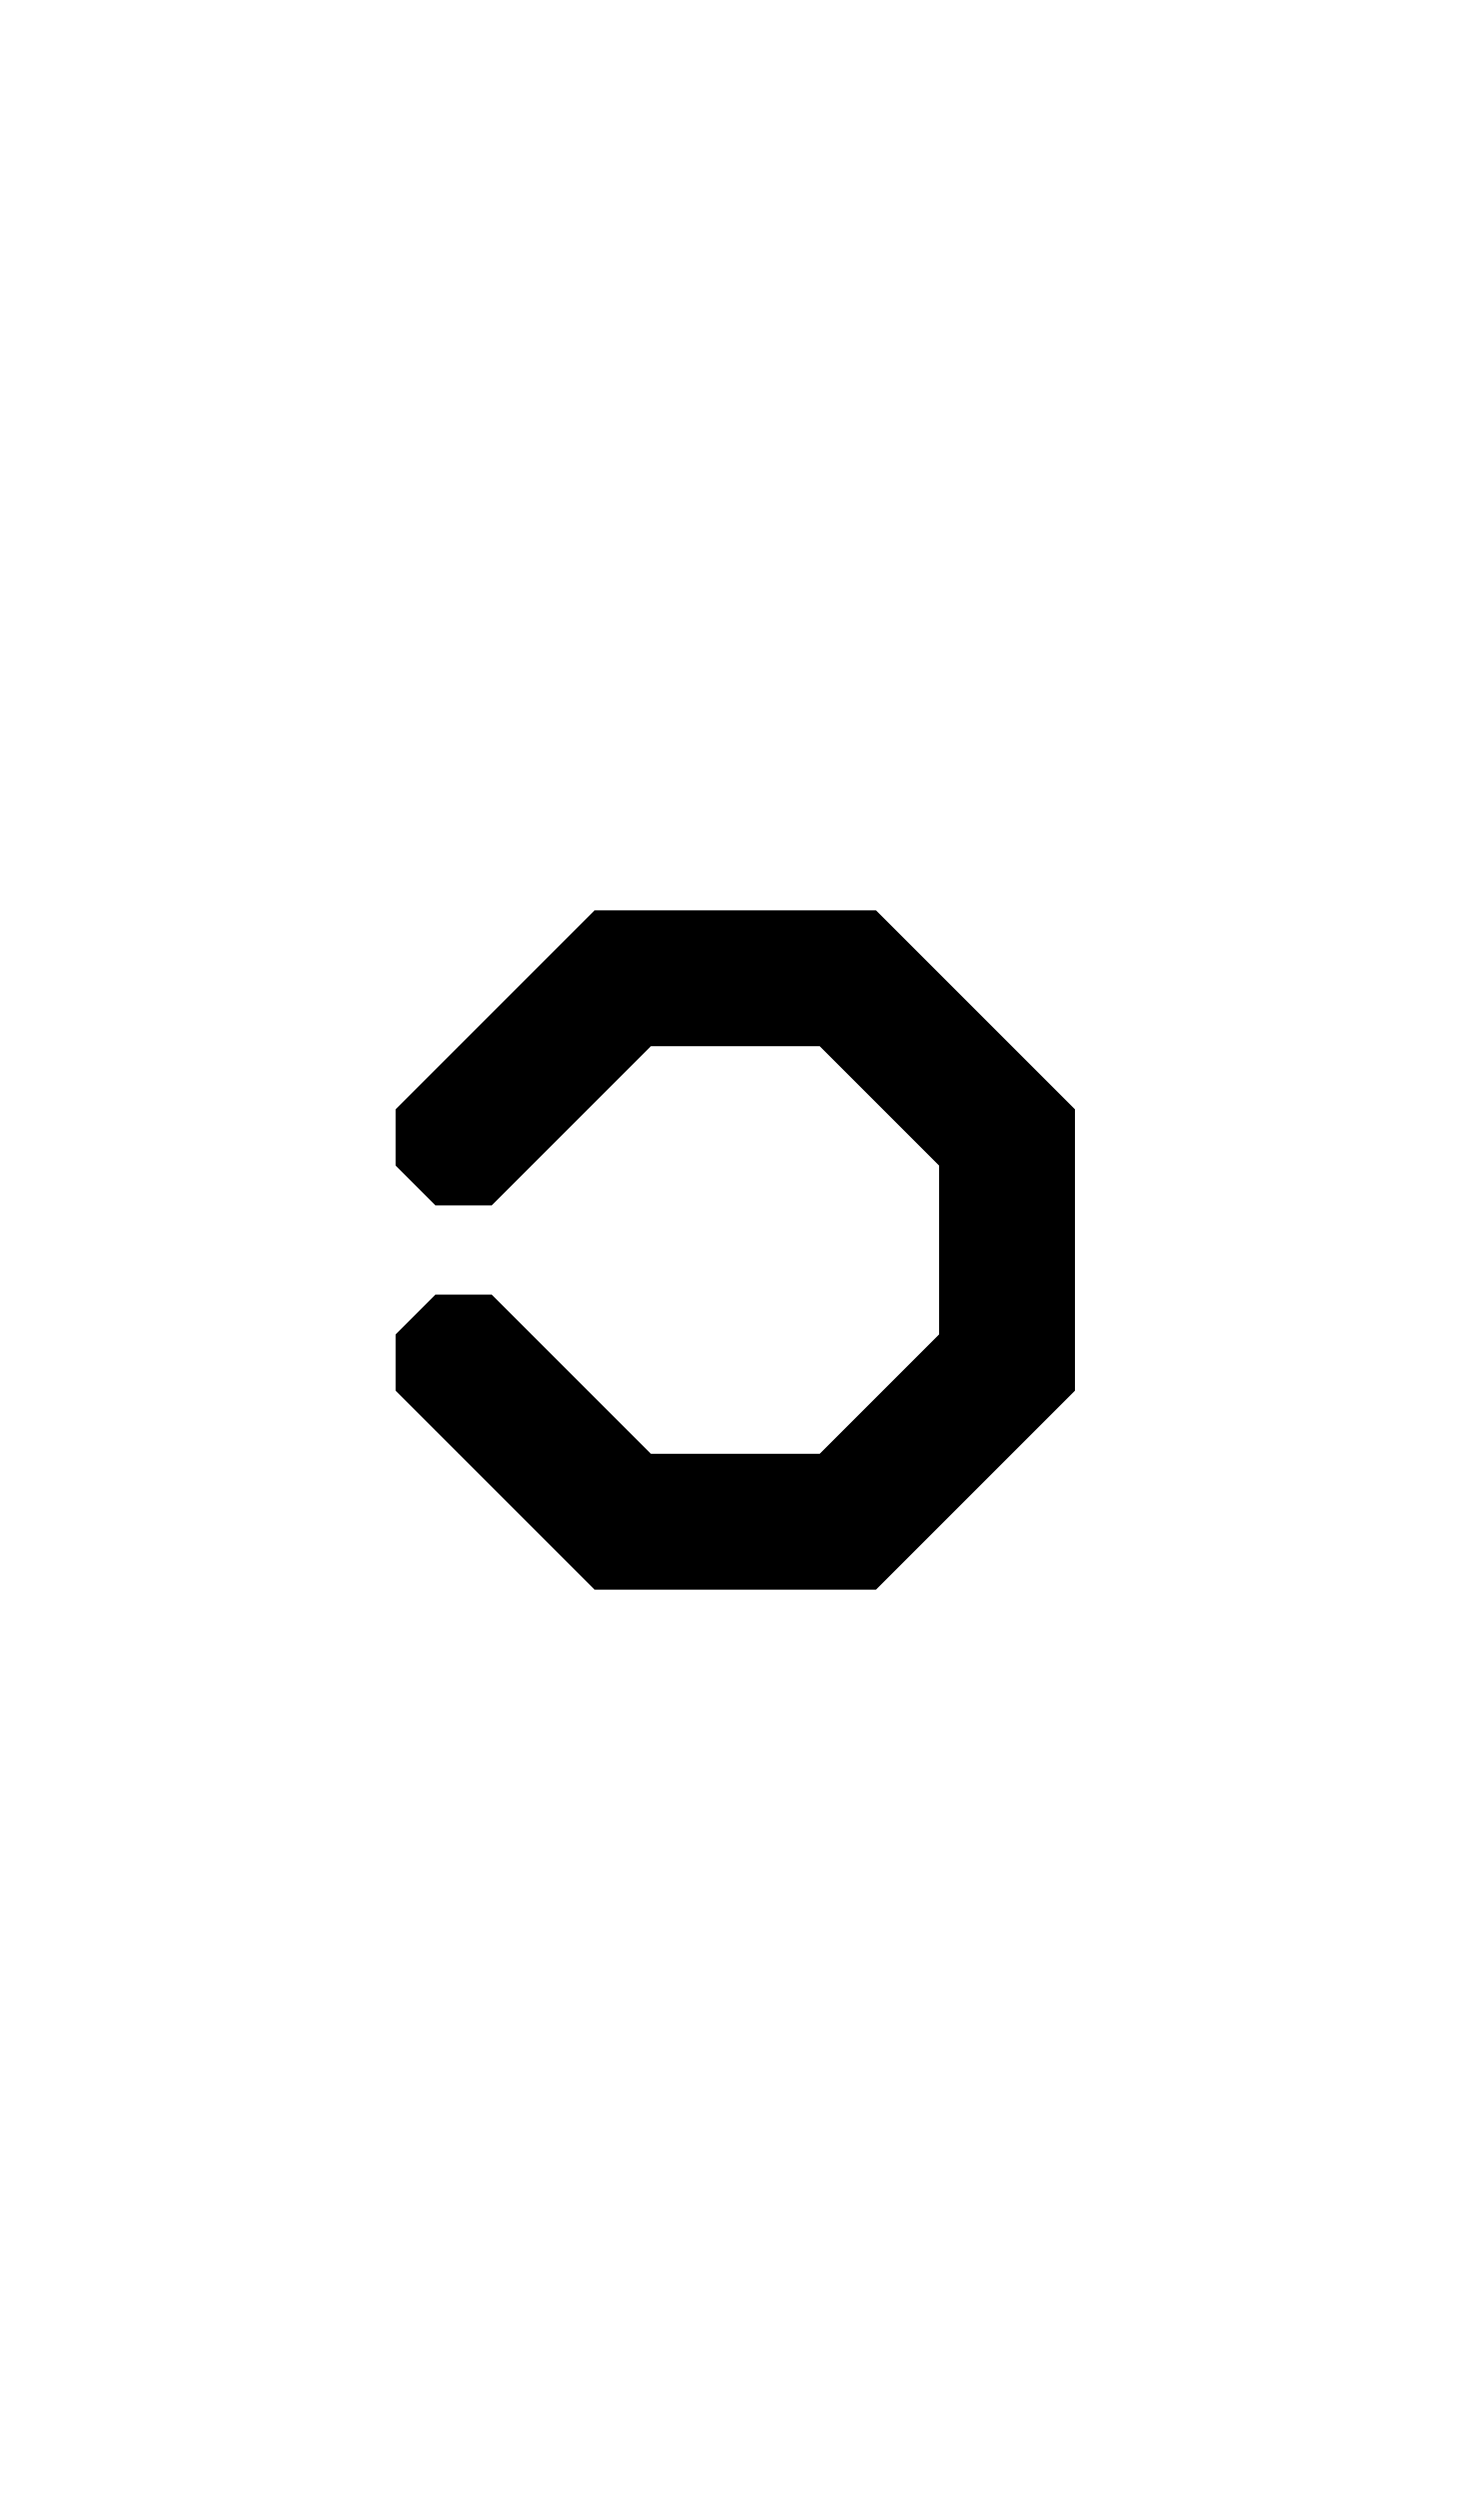
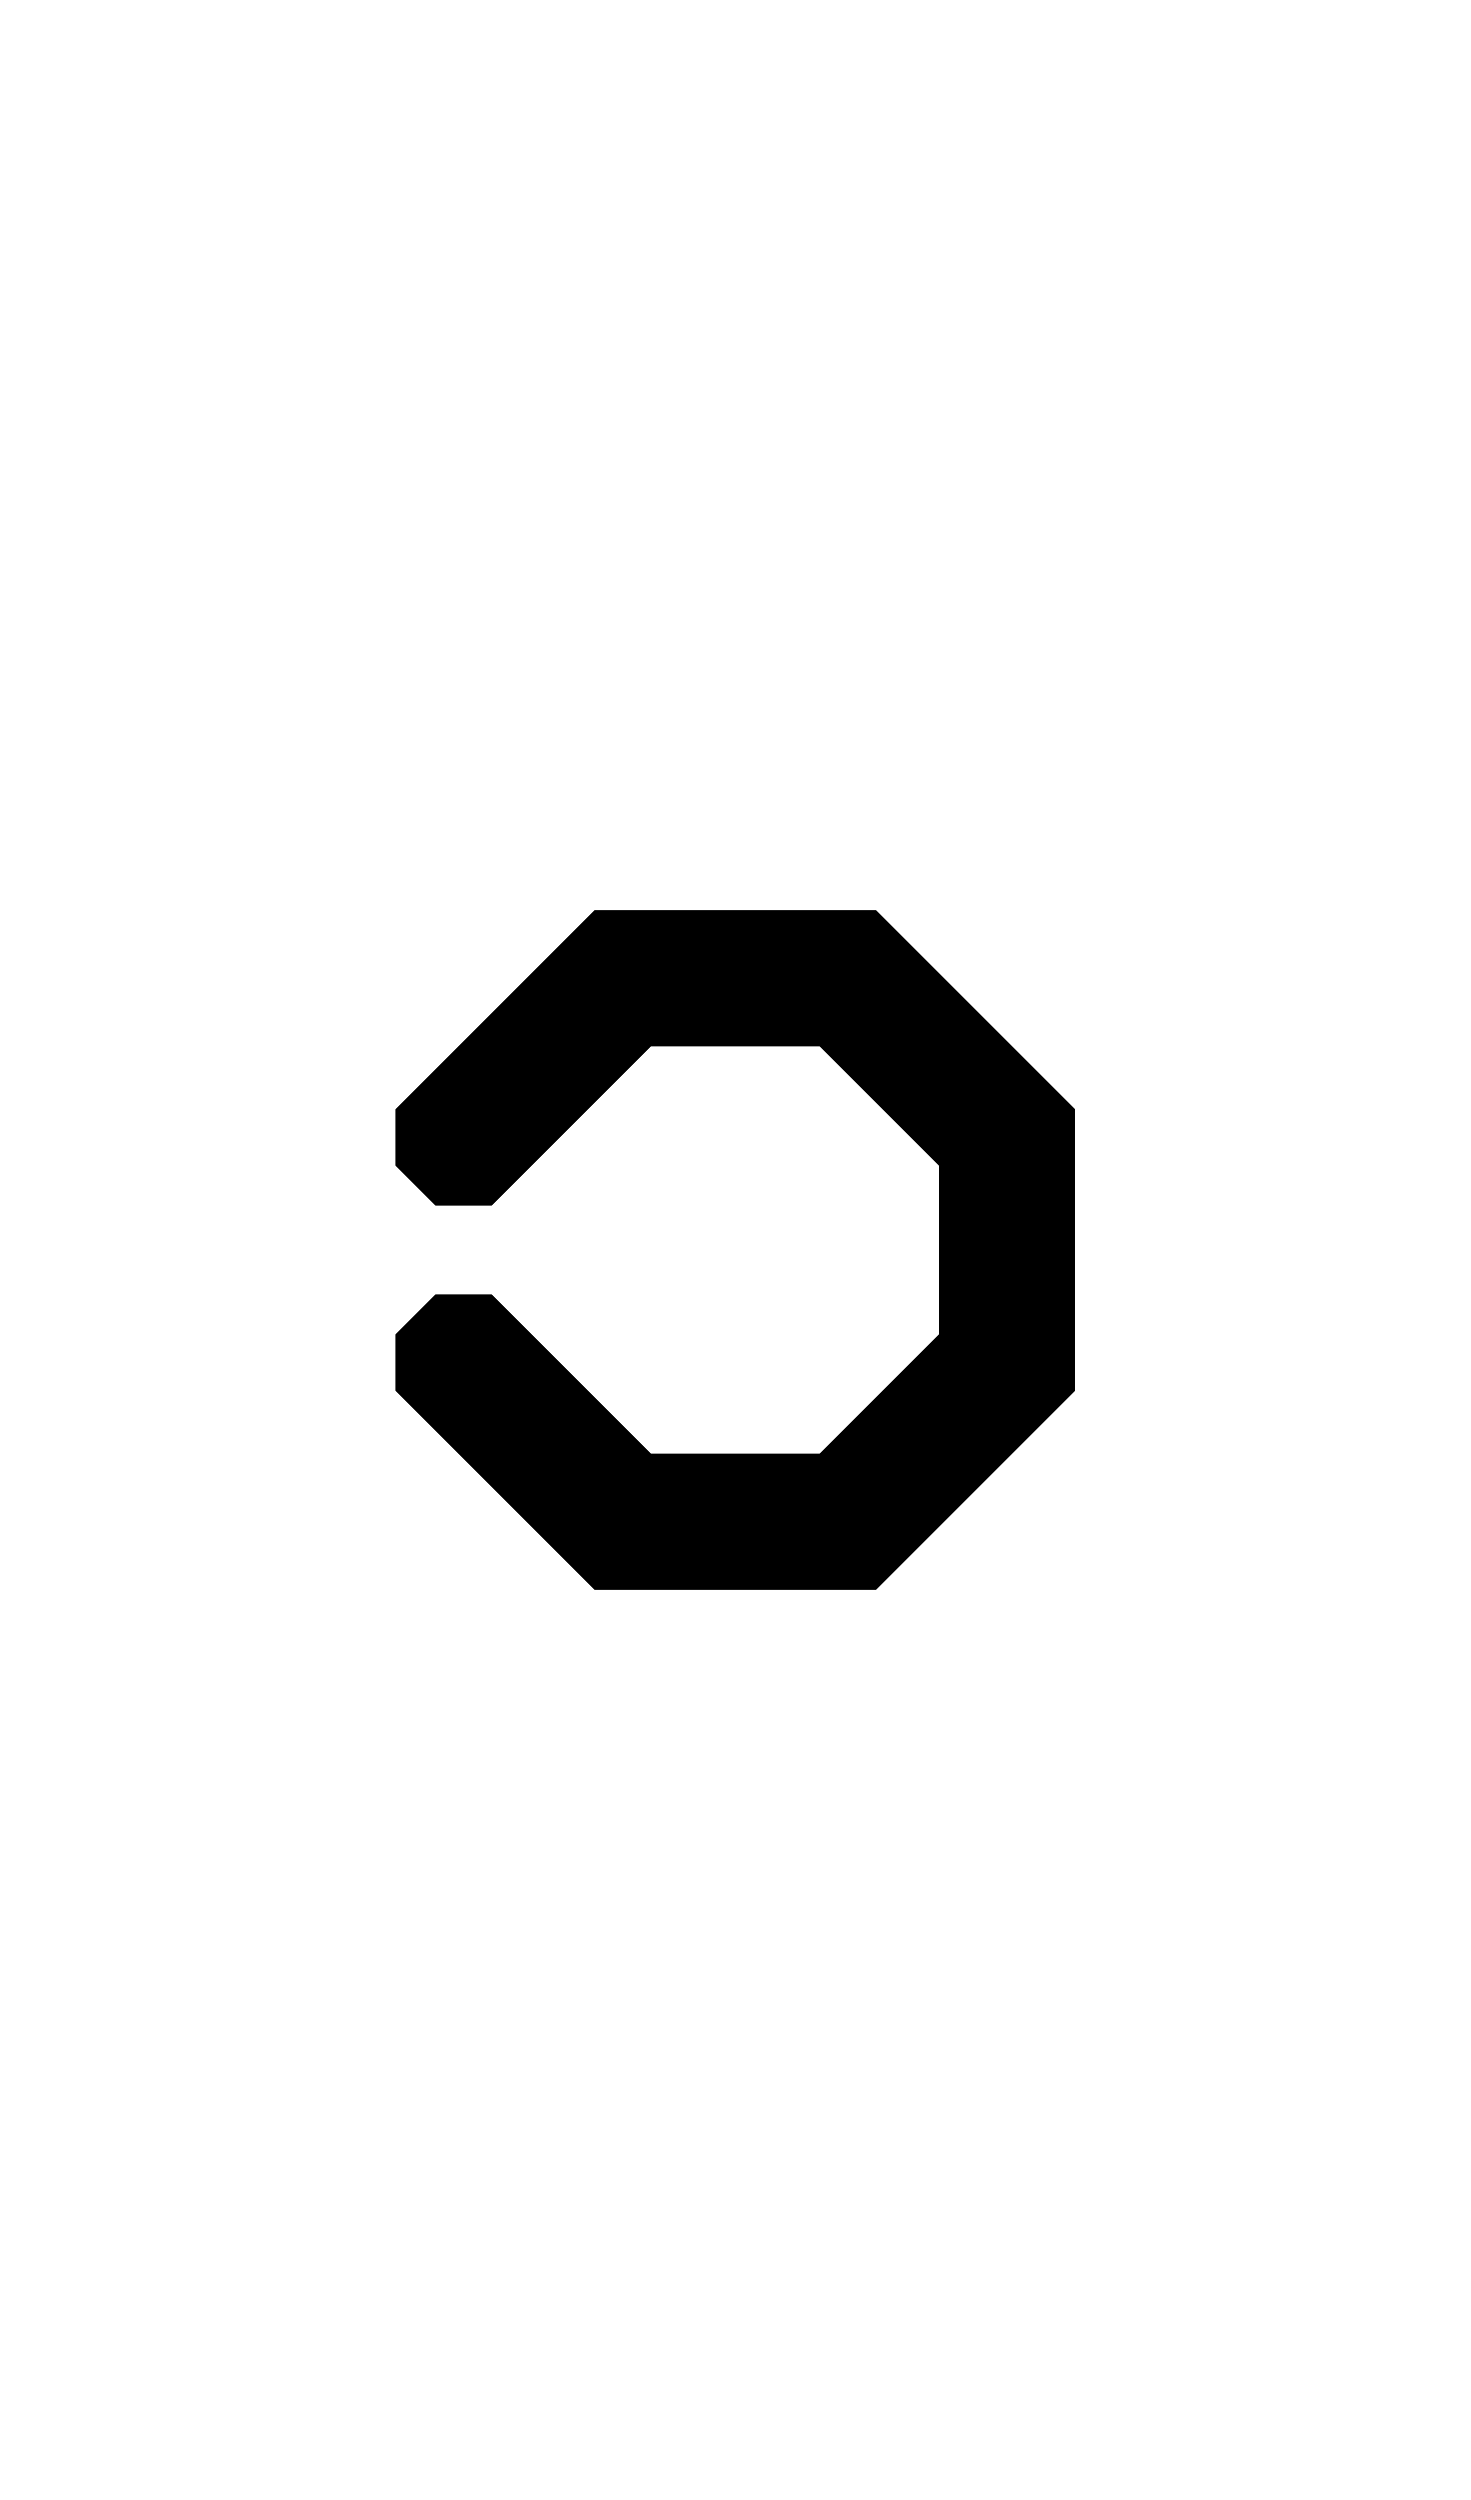
- <svg xmlns="http://www.w3.org/2000/svg" width="500" height="850">
-   <path d="m134.516 472.836 13.529 13.53 54.12 54.118h95.67l67.65-67.648v-95.672l-67.65-67.648h-95.67l-54.12 54.119-13.53 13.53v19.134l13.53 13.53h19.135l13.529-13.53 40.59-40.59H278.7l40.59 40.59V453.7l-40.59 40.59h-57.4l-40.59-40.59-13.53-13.53h-19.134l-13.53 13.53z" />
+ <svg xmlns="http://www.w3.org/2000/svg" width="500" height="850" version="1.1" id="svg1">
+   <defs id="defs1" />
+   <path id="path1" d="M 202.164 309.516 L 148.045 363.635 L 134.516 377.164 L 134.516 396.299 L 148.045 409.828 L 167.18 409.828 L 180.709 396.299 L 221.299 355.709 L 278.699 355.709 L 319.289 396.299 L 319.289 453.699 L 278.699 494.289 L 221.301 494.289 L 180.711 453.699 L 167.18 440.17 L 148.047 440.17 L 134.516 453.699 L 134.516 472.836 L 148.045 486.365 L 202.164 540.484 L 297.836 540.484 L 365.484 472.836 L 365.484 377.164 L 297.836 309.516 L 202.164 309.516 z " />
+   <path id="path2" d="M 202.164 309.516 L 148.045 363.635 L 134.516 377.164 L 134.516 396.299 L 148.045 409.828 L 167.18 409.828 L 180.709 396.299 L 221.299 355.709 L 278.699 355.709 L 319.289 396.299 L 319.289 453.699 L 278.699 494.289 L 221.301 494.289 L 180.711 453.699 L 167.18 440.17 L 148.047 440.17 L 134.516 453.699 L 134.516 472.836 L 148.045 486.365 L 202.164 540.484 L 297.836 540.484 L 365.484 472.836 L 365.484 377.164 L 297.836 309.516 L 202.164 309.516 z " />
</svg>
